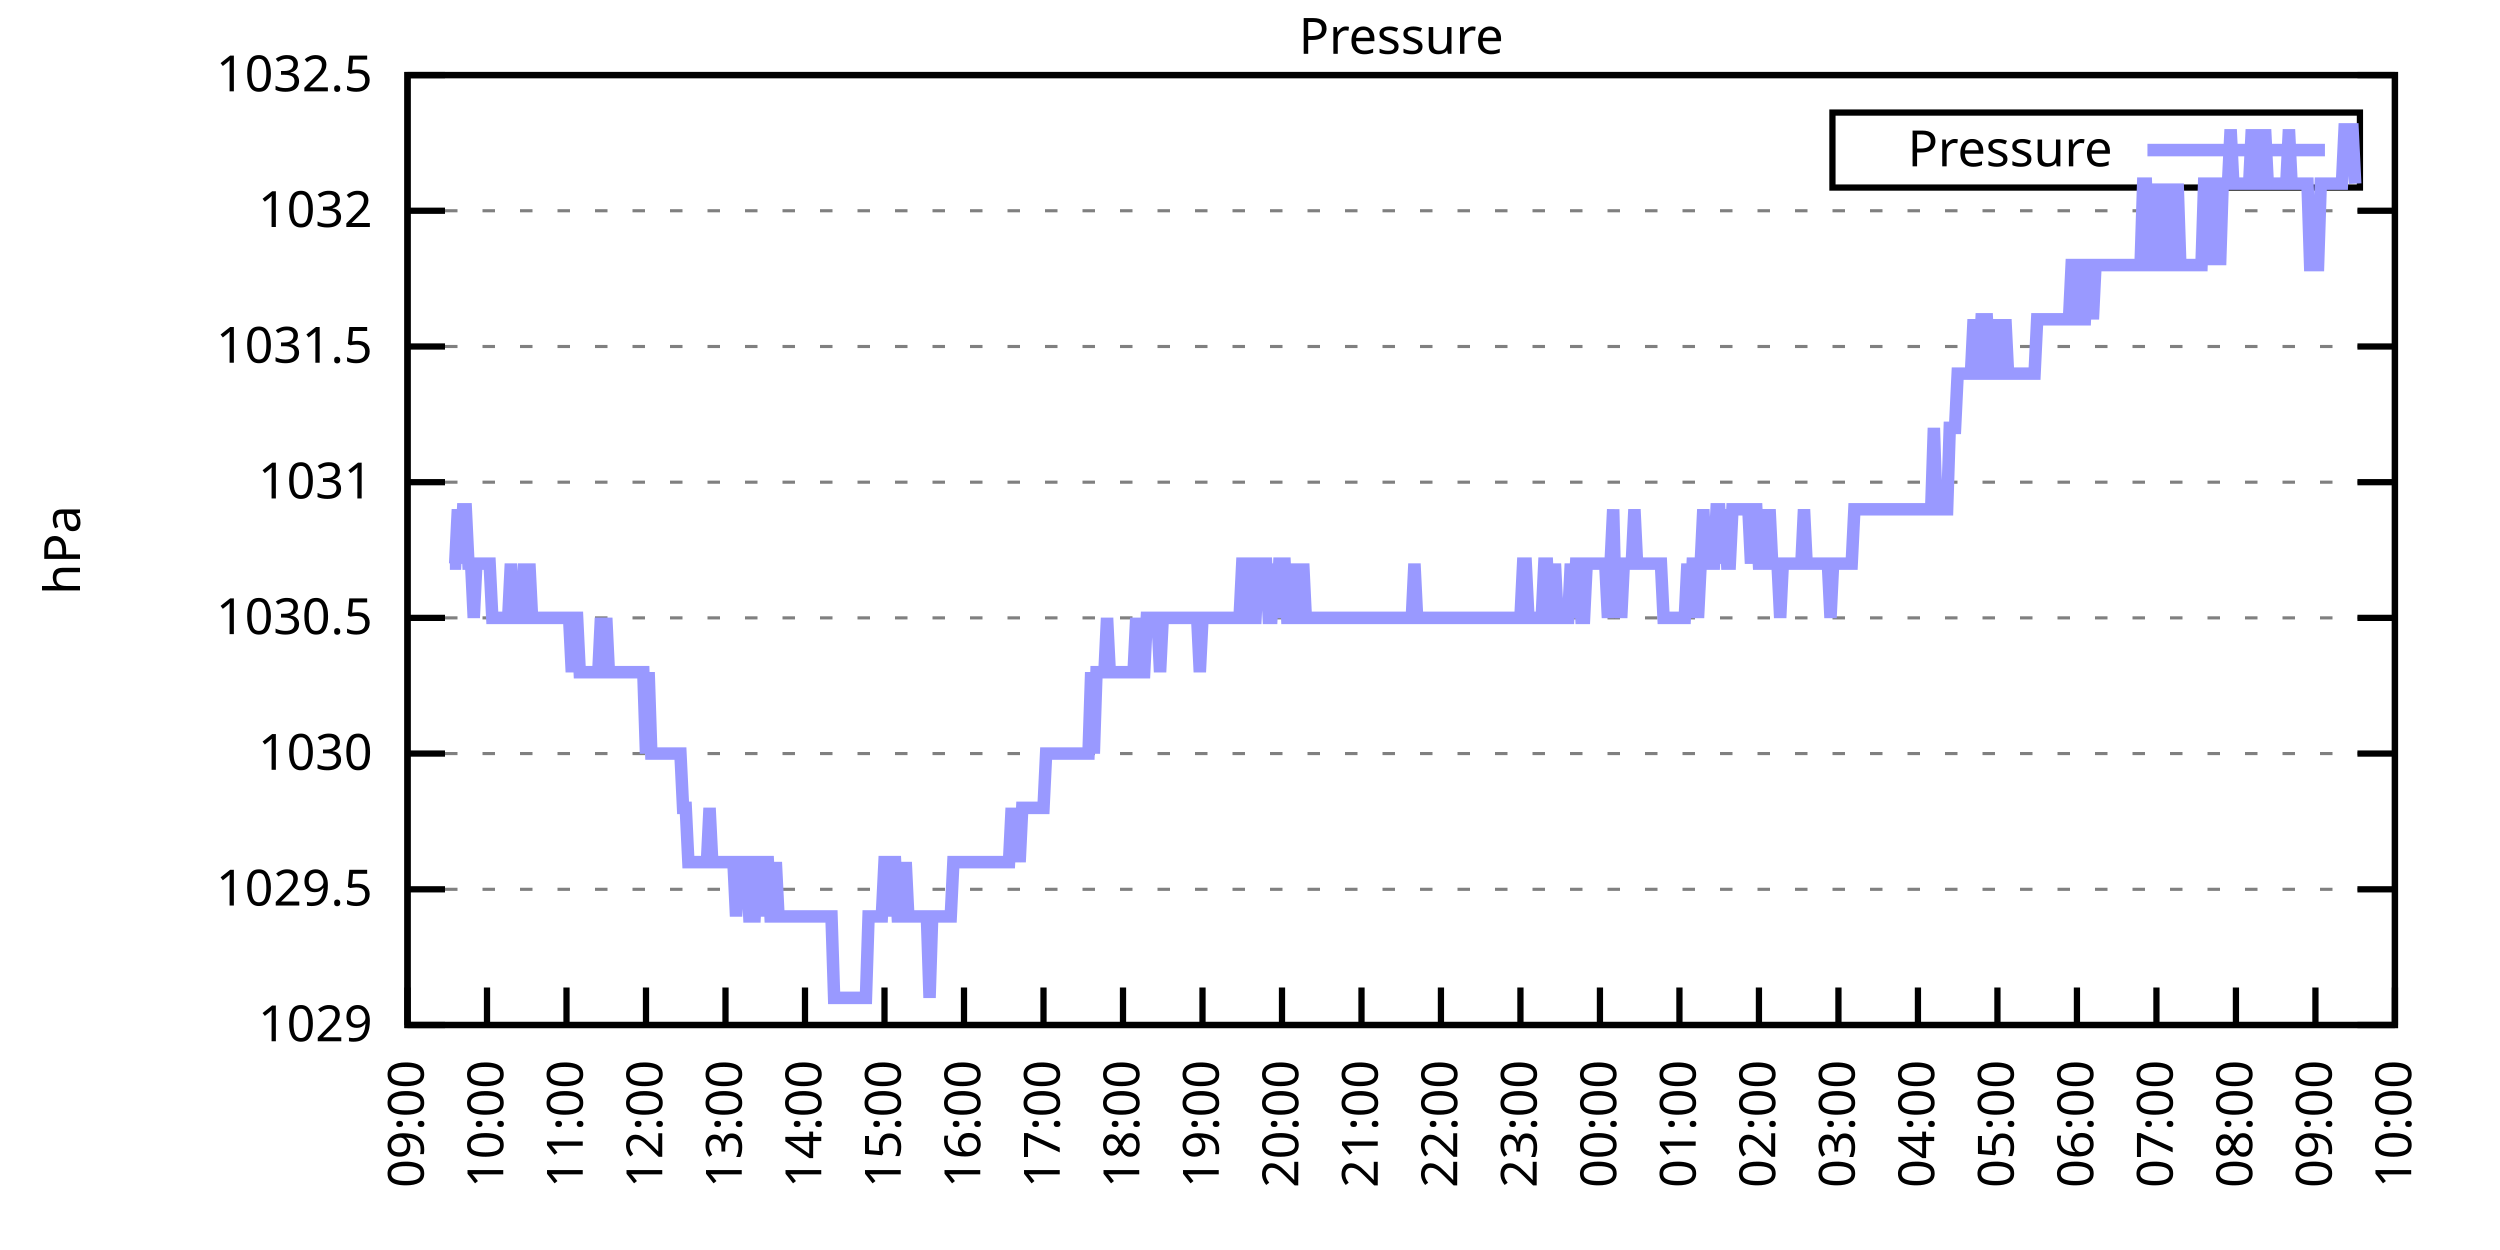
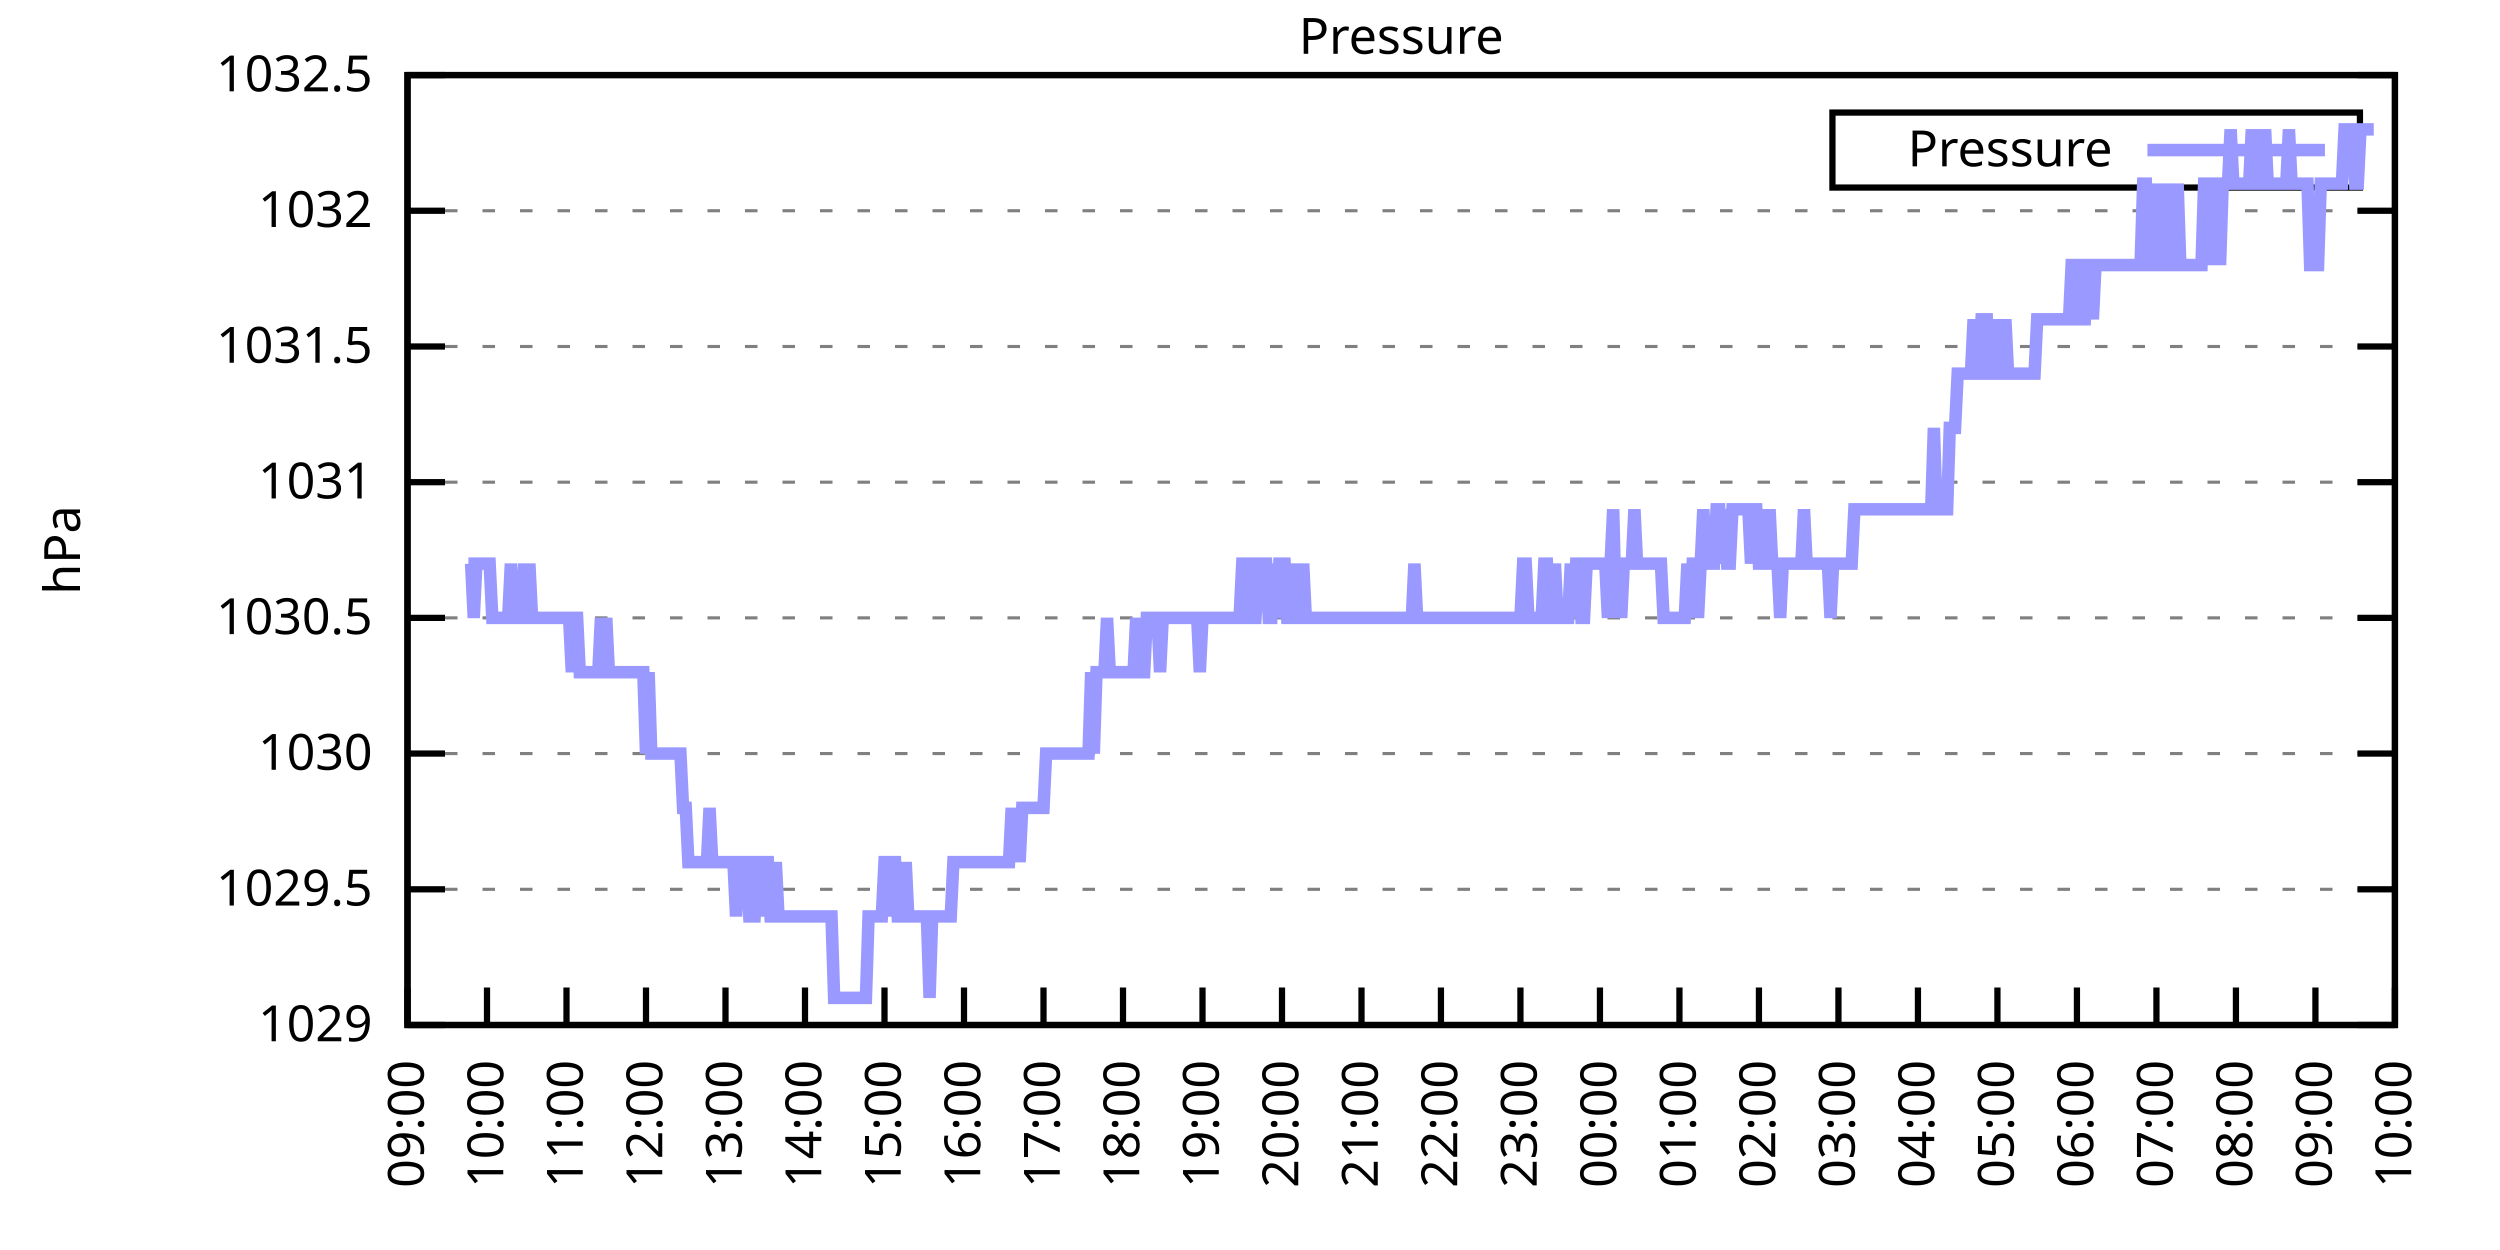
<svg xmlns="http://www.w3.org/2000/svg" xmlns:xlink="http://www.w3.org/1999/xlink" width="400" height="200" viewBox="0 0 400 200">
  <g id="gnuplot_canvas">
    <rect x="0" y="0" width="400" height="200" fill="none" />
    <defs>
      <circle id="gpDot" r="0.5" stroke-width="0.5" stroke="currentColor" />
      <path id="gpPt0" stroke-width="0.333" stroke="currentColor" d="M-1,0 h2 M0,-1 v2" />
      <path id="gpPt1" stroke-width="0.333" stroke="currentColor" d="M-1,-1 L1,1 M1,-1 L-1,1" />
      <path id="gpPt2" stroke-width="0.333" stroke="currentColor" d="M-1,0 L1,0 M0,-1 L0,1 M-1,-1 L1,1 M-1,1 L1,-1" />
      <rect id="gpPt3" stroke-width="0.333" stroke="currentColor" x="-1" y="-1" width="2" height="2" />
      <rect id="gpPt4" stroke-width="0.333" stroke="currentColor" fill="currentColor" x="-1" y="-1" width="2" height="2" />
      <circle id="gpPt5" stroke-width="0.333" stroke="currentColor" cx="0" cy="0" r="1" />
      <use xlink:href="#gpPt5" id="gpPt6" fill="currentColor" stroke="none" />
      <path id="gpPt7" stroke-width="0.333" stroke="currentColor" d="M0,-1.33 L-1.33,0.67 L1.33,0.67 z" />
      <use xlink:href="#gpPt7" id="gpPt8" fill="currentColor" stroke="none" />
      <use xlink:href="#gpPt7" id="gpPt9" stroke="currentColor" transform="rotate(180)" />
      <use xlink:href="#gpPt9" id="gpPt10" fill="currentColor" stroke="none" />
      <use xlink:href="#gpPt3" id="gpPt11" stroke="currentColor" transform="rotate(45)" />
      <use xlink:href="#gpPt11" id="gpPt12" fill="currentColor" stroke="none" />
      <path id="gpPt13" stroke-width="0.333" stroke="currentColor" d="M0,1.330 L1.265,0.411 L0.782,-1.067 L-0.782,-1.076 L-1.265,0.411 z" />
      <use xlink:href="#gpPt13" id="gpPt14" fill="currentColor" stroke="none" />
      <filter id="textbox" filterUnits="objectBoundingBox" x="0" y="0" height="1" width="1">
        <feFlood flood-color="white" flood-opacity="1" result="bgnd" />
        <feComposite in="SourceGraphic" in2="bgnd" operator="atop" />
      </filter>
      <filter id="greybox" filterUnits="objectBoundingBox" x="0" y="0" height="1" width="1">
        <feFlood flood-color="lightgrey" flood-opacity="1" result="grey" />
        <feComposite in="SourceGraphic" in2="grey" operator="atop" />
      </filter>
    </defs>
    <g fill="none" color="white" stroke="currentColor" stroke-width="1.00" stroke-linecap="butt" stroke-linejoin="miter">
</g>
    <g fill="none" color="black" stroke="currentColor" stroke-width="1.00" stroke-linecap="butt" stroke-linejoin="miter">
      <g stroke="none" shape-rendering="crispEdges">
        <polygon fill="rgb(255, 255, 255)" points="65.20,164.00 383.18,164.00 383.18,12.02 65.20,12.02 " />
      </g>
    </g>
    <g fill="none" color="black" stroke="currentColor" stroke-width="1.00" stroke-linecap="butt" stroke-linejoin="miter">
</g>
    <g fill="none" color="black" stroke="black" stroke-width="0.50" stroke-linecap="butt" stroke-linejoin="miter">
</g>
    <g fill="none" color="gray" stroke="currentColor" stroke-width="0.50" stroke-linecap="butt" stroke-linejoin="miter">
      <path stroke="gray" stroke-dasharray="2,4" class="gridline" d="M65.20,164.00 L383.19,164.00  " />
    </g>
    <g fill="none" color="gray" stroke="gray" stroke-width="1.00" stroke-linecap="butt" stroke-linejoin="miter">
</g>
    <g fill="none" color="black" stroke="currentColor" stroke-width="1.00" stroke-linecap="butt" stroke-linejoin="miter">
      <path stroke="black" d="M65.20,164.00 L71.20,164.00 M383.19,164.00 L377.19,164.00  " />
      <g transform="translate(59.60,166.60)" stroke="none" fill="black" font-family="Sans" font-size="8.00" text-anchor="end">
        <text>
          <tspan font-family="Sans"> 1029</tspan>
        </text>
      </g>
    </g>
    <g fill="none" color="black" stroke="currentColor" stroke-width="1.00" stroke-linecap="butt" stroke-linejoin="miter">
</g>
    <g fill="none" color="black" stroke="black" stroke-width="0.50" stroke-linecap="butt" stroke-linejoin="miter">
</g>
    <g fill="none" color="gray" stroke="currentColor" stroke-width="0.50" stroke-linecap="butt" stroke-linejoin="miter">
      <path stroke="gray" stroke-dasharray="2,4" class="gridline" d="M65.20,142.29 L383.19,142.29  " />
    </g>
    <g fill="none" color="gray" stroke="gray" stroke-width="1.00" stroke-linecap="butt" stroke-linejoin="miter">
</g>
    <g fill="none" color="black" stroke="currentColor" stroke-width="1.00" stroke-linecap="butt" stroke-linejoin="miter">
      <path stroke="black" d="M65.20,142.29 L71.20,142.29 M383.19,142.29 L377.19,142.29  " />
      <g transform="translate(59.60,144.89)" stroke="none" fill="black" font-family="Sans" font-size="8.00" text-anchor="end">
        <text>
          <tspan font-family="Sans"> 1029.5</tspan>
        </text>
      </g>
    </g>
    <g fill="none" color="black" stroke="currentColor" stroke-width="1.00" stroke-linecap="butt" stroke-linejoin="miter">
</g>
    <g fill="none" color="black" stroke="black" stroke-width="0.50" stroke-linecap="butt" stroke-linejoin="miter">
</g>
    <g fill="none" color="gray" stroke="currentColor" stroke-width="0.50" stroke-linecap="butt" stroke-linejoin="miter">
      <path stroke="gray" stroke-dasharray="2,4" class="gridline" d="M65.20,120.57 L383.19,120.57  " />
    </g>
    <g fill="none" color="gray" stroke="gray" stroke-width="1.00" stroke-linecap="butt" stroke-linejoin="miter">
</g>
    <g fill="none" color="black" stroke="currentColor" stroke-width="1.00" stroke-linecap="butt" stroke-linejoin="miter">
      <path stroke="black" d="M65.20,120.57 L71.20,120.57 M383.19,120.57 L377.19,120.57  " />
      <g transform="translate(59.60,123.17)" stroke="none" fill="black" font-family="Sans" font-size="8.00" text-anchor="end">
        <text>
          <tspan font-family="Sans"> 1030</tspan>
        </text>
      </g>
    </g>
    <g fill="none" color="black" stroke="currentColor" stroke-width="1.00" stroke-linecap="butt" stroke-linejoin="miter">
</g>
    <g fill="none" color="black" stroke="black" stroke-width="0.50" stroke-linecap="butt" stroke-linejoin="miter">
</g>
    <g fill="none" color="gray" stroke="currentColor" stroke-width="0.50" stroke-linecap="butt" stroke-linejoin="miter">
      <path stroke="gray" stroke-dasharray="2,4" class="gridline" d="M65.20,98.86 L383.19,98.86  " />
    </g>
    <g fill="none" color="gray" stroke="gray" stroke-width="1.00" stroke-linecap="butt" stroke-linejoin="miter">
</g>
    <g fill="none" color="black" stroke="currentColor" stroke-width="1.00" stroke-linecap="butt" stroke-linejoin="miter">
      <path stroke="black" d="M65.20,98.86 L71.20,98.86 M383.19,98.86 L377.19,98.86  " />
      <g transform="translate(59.60,101.46)" stroke="none" fill="black" font-family="Sans" font-size="8.00" text-anchor="end">
        <text>
          <tspan font-family="Sans"> 1030.5</tspan>
        </text>
      </g>
    </g>
    <g fill="none" color="black" stroke="currentColor" stroke-width="1.00" stroke-linecap="butt" stroke-linejoin="miter">
</g>
    <g fill="none" color="black" stroke="black" stroke-width="0.50" stroke-linecap="butt" stroke-linejoin="miter">
</g>
    <g fill="none" color="gray" stroke="currentColor" stroke-width="0.50" stroke-linecap="butt" stroke-linejoin="miter">
      <path stroke="gray" stroke-dasharray="2,4" class="gridline" d="M65.20,77.15 L383.19,77.15  " />
    </g>
    <g fill="none" color="gray" stroke="gray" stroke-width="1.00" stroke-linecap="butt" stroke-linejoin="miter">
</g>
    <g fill="none" color="black" stroke="currentColor" stroke-width="1.00" stroke-linecap="butt" stroke-linejoin="miter">
      <path stroke="black" d="M65.20,77.15 L71.20,77.15 M383.19,77.15 L377.19,77.15  " />
      <g transform="translate(59.60,79.75)" stroke="none" fill="black" font-family="Sans" font-size="8.00" text-anchor="end">
        <text>
          <tspan font-family="Sans"> 1031</tspan>
        </text>
      </g>
    </g>
    <g fill="none" color="black" stroke="currentColor" stroke-width="1.00" stroke-linecap="butt" stroke-linejoin="miter">
</g>
    <g fill="none" color="black" stroke="black" stroke-width="0.50" stroke-linecap="butt" stroke-linejoin="miter">
</g>
    <g fill="none" color="gray" stroke="currentColor" stroke-width="0.50" stroke-linecap="butt" stroke-linejoin="miter">
      <path stroke="gray" stroke-dasharray="2,4" class="gridline" d="M65.20,55.44 L383.19,55.44  " />
    </g>
    <g fill="none" color="gray" stroke="gray" stroke-width="1.00" stroke-linecap="butt" stroke-linejoin="miter">
</g>
    <g fill="none" color="black" stroke="currentColor" stroke-width="1.00" stroke-linecap="butt" stroke-linejoin="miter">
      <path stroke="black" d="M65.20,55.44 L71.20,55.44 M383.19,55.44 L377.19,55.44  " />
      <g transform="translate(59.60,58.04)" stroke="none" fill="black" font-family="Sans" font-size="8.00" text-anchor="end">
        <text>
          <tspan font-family="Sans"> 1031.5</tspan>
        </text>
      </g>
    </g>
    <g fill="none" color="black" stroke="currentColor" stroke-width="1.00" stroke-linecap="butt" stroke-linejoin="miter">
</g>
    <g fill="none" color="black" stroke="black" stroke-width="0.50" stroke-linecap="butt" stroke-linejoin="miter">
</g>
    <g fill="none" color="gray" stroke="currentColor" stroke-width="0.50" stroke-linecap="butt" stroke-linejoin="miter">
      <path stroke="gray" stroke-dasharray="2,4" class="gridline" d="M65.20,33.72 L383.19,33.72  " />
    </g>
    <g fill="none" color="gray" stroke="gray" stroke-width="1.00" stroke-linecap="butt" stroke-linejoin="miter">
</g>
    <g fill="none" color="black" stroke="currentColor" stroke-width="1.00" stroke-linecap="butt" stroke-linejoin="miter">
      <path stroke="black" d="M65.20,33.72 L71.20,33.72 M383.19,33.72 L377.19,33.72  " />
      <g transform="translate(59.60,36.32)" stroke="none" fill="black" font-family="Sans" font-size="8.00" text-anchor="end">
        <text>
          <tspan font-family="Sans"> 1032</tspan>
        </text>
      </g>
    </g>
    <g fill="none" color="black" stroke="currentColor" stroke-width="1.00" stroke-linecap="butt" stroke-linejoin="miter">
</g>
    <g fill="none" color="black" stroke="black" stroke-width="0.50" stroke-linecap="butt" stroke-linejoin="miter">
</g>
    <g fill="none" color="gray" stroke="currentColor" stroke-width="0.50" stroke-linecap="butt" stroke-linejoin="miter">
      <path stroke="gray" stroke-dasharray="2,4" class="gridline" d="M65.20,12.01 L383.19,12.01  " />
    </g>
    <g fill="none" color="gray" stroke="gray" stroke-width="1.00" stroke-linecap="butt" stroke-linejoin="miter">
</g>
    <g fill="none" color="black" stroke="currentColor" stroke-width="1.00" stroke-linecap="butt" stroke-linejoin="miter">
      <path stroke="black" d="M65.20,12.01 L71.20,12.01 M383.19,12.01 L377.19,12.01  " />
      <g transform="translate(59.60,14.61)" stroke="none" fill="black" font-family="Sans" font-size="8.00" text-anchor="end">
        <text>
          <tspan font-family="Sans"> 1032.5</tspan>
        </text>
      </g>
    </g>
    <g fill="none" color="black" stroke="currentColor" stroke-width="1.00" stroke-linecap="butt" stroke-linejoin="miter">
      <path stroke="black" d="M65.20,164.00 L65.20,158.00  " />
      <g transform="translate(67.80,169.60) rotate(270.00)" stroke="none" fill="black" font-family="Sans" font-size="8.00" text-anchor="end">
        <text>
          <tspan font-family="Sans">09:00</tspan>
        </text>
      </g>
    </g>
    <g fill="none" color="black" stroke="currentColor" stroke-width="1.00" stroke-linecap="butt" stroke-linejoin="miter">
      <path stroke="black" d="M77.92,164.00 L77.92,158.00  " />
      <g transform="translate(80.52,169.60) rotate(270.00)" stroke="none" fill="black" font-family="Sans" font-size="8.00" text-anchor="end">
        <text>
          <tspan font-family="Sans">10:00</tspan>
        </text>
      </g>
    </g>
    <g fill="none" color="black" stroke="currentColor" stroke-width="1.00" stroke-linecap="butt" stroke-linejoin="miter">
      <path stroke="black" d="M90.64,164.00 L90.64,158.00  " />
      <g transform="translate(93.24,169.60) rotate(270.00)" stroke="none" fill="black" font-family="Sans" font-size="8.00" text-anchor="end">
        <text>
          <tspan font-family="Sans">11:00</tspan>
        </text>
      </g>
    </g>
    <g fill="none" color="black" stroke="currentColor" stroke-width="1.00" stroke-linecap="butt" stroke-linejoin="miter">
      <path stroke="black" d="M103.36,164.00 L103.36,158.00  " />
      <g transform="translate(105.96,169.60) rotate(270.00)" stroke="none" fill="black" font-family="Sans" font-size="8.00" text-anchor="end">
        <text>
          <tspan font-family="Sans">12:00</tspan>
        </text>
      </g>
    </g>
    <g fill="none" color="black" stroke="currentColor" stroke-width="1.00" stroke-linecap="butt" stroke-linejoin="miter">
      <path stroke="black" d="M116.08,164.00 L116.08,158.00  " />
      <g transform="translate(118.68,169.60) rotate(270.00)" stroke="none" fill="black" font-family="Sans" font-size="8.00" text-anchor="end">
        <text>
          <tspan font-family="Sans">13:00</tspan>
        </text>
      </g>
    </g>
    <g fill="none" color="black" stroke="currentColor" stroke-width="1.00" stroke-linecap="butt" stroke-linejoin="miter">
      <path stroke="black" d="M128.80,164.00 L128.80,158.00  " />
      <g transform="translate(131.40,169.60) rotate(270.00)" stroke="none" fill="black" font-family="Sans" font-size="8.00" text-anchor="end">
        <text>
          <tspan font-family="Sans">14:00</tspan>
        </text>
      </g>
    </g>
    <g fill="none" color="black" stroke="currentColor" stroke-width="1.00" stroke-linecap="butt" stroke-linejoin="miter">
      <path stroke="black" d="M141.52,164.00 L141.52,158.00  " />
      <g transform="translate(144.12,169.60) rotate(270.00)" stroke="none" fill="black" font-family="Sans" font-size="8.00" text-anchor="end">
        <text>
          <tspan font-family="Sans">15:00</tspan>
        </text>
      </g>
    </g>
    <g fill="none" color="black" stroke="currentColor" stroke-width="1.00" stroke-linecap="butt" stroke-linejoin="miter">
      <path stroke="black" d="M154.24,164.00 L154.24,158.00  " />
      <g transform="translate(156.84,169.60) rotate(270.00)" stroke="none" fill="black" font-family="Sans" font-size="8.00" text-anchor="end">
        <text>
          <tspan font-family="Sans">16:00</tspan>
        </text>
      </g>
    </g>
    <g fill="none" color="black" stroke="currentColor" stroke-width="1.00" stroke-linecap="butt" stroke-linejoin="miter">
      <path stroke="black" d="M166.96,164.00 L166.96,158.00  " />
      <g transform="translate(169.56,169.60) rotate(270.00)" stroke="none" fill="black" font-family="Sans" font-size="8.00" text-anchor="end">
        <text>
          <tspan font-family="Sans">17:00</tspan>
        </text>
      </g>
    </g>
    <g fill="none" color="black" stroke="currentColor" stroke-width="1.00" stroke-linecap="butt" stroke-linejoin="miter">
      <path stroke="black" d="M179.68,164.00 L179.68,158.00  " />
      <g transform="translate(182.28,169.60) rotate(270.00)" stroke="none" fill="black" font-family="Sans" font-size="8.00" text-anchor="end">
        <text>
          <tspan font-family="Sans">18:00</tspan>
        </text>
      </g>
    </g>
    <g fill="none" color="black" stroke="currentColor" stroke-width="1.00" stroke-linecap="butt" stroke-linejoin="miter">
      <path stroke="black" d="M192.40,164.00 L192.40,158.00  " />
      <g transform="translate(195.00,169.60) rotate(270.00)" stroke="none" fill="black" font-family="Sans" font-size="8.00" text-anchor="end">
        <text>
          <tspan font-family="Sans">19:00</tspan>
        </text>
      </g>
    </g>
    <g fill="none" color="black" stroke="currentColor" stroke-width="1.00" stroke-linecap="butt" stroke-linejoin="miter">
      <path stroke="black" d="M205.12,164.00 L205.12,158.00  " />
      <g transform="translate(207.72,169.60) rotate(270.00)" stroke="none" fill="black" font-family="Sans" font-size="8.00" text-anchor="end">
        <text>
          <tspan font-family="Sans">20:00</tspan>
        </text>
      </g>
    </g>
    <g fill="none" color="black" stroke="currentColor" stroke-width="1.00" stroke-linecap="butt" stroke-linejoin="miter">
      <path stroke="black" d="M217.84,164.00 L217.84,158.00  " />
      <g transform="translate(220.44,169.60) rotate(270.00)" stroke="none" fill="black" font-family="Sans" font-size="8.00" text-anchor="end">
        <text>
          <tspan font-family="Sans">21:00</tspan>
        </text>
      </g>
    </g>
    <g fill="none" color="black" stroke="currentColor" stroke-width="1.00" stroke-linecap="butt" stroke-linejoin="miter">
      <path stroke="black" d="M230.55,164.00 L230.55,158.00  " />
      <g transform="translate(233.15,169.60) rotate(270.00)" stroke="none" fill="black" font-family="Sans" font-size="8.00" text-anchor="end">
        <text>
          <tspan font-family="Sans">22:00</tspan>
        </text>
      </g>
    </g>
    <g fill="none" color="black" stroke="currentColor" stroke-width="1.00" stroke-linecap="butt" stroke-linejoin="miter">
      <path stroke="black" d="M243.27,164.00 L243.27,158.00  " />
      <g transform="translate(245.87,169.60) rotate(270.00)" stroke="none" fill="black" font-family="Sans" font-size="8.00" text-anchor="end">
        <text>
          <tspan font-family="Sans">23:00</tspan>
        </text>
      </g>
    </g>
    <g fill="none" color="black" stroke="currentColor" stroke-width="1.00" stroke-linecap="butt" stroke-linejoin="miter">
      <path stroke="black" d="M255.99,164.00 L255.99,158.00  " />
      <g transform="translate(258.59,169.60) rotate(270.00)" stroke="none" fill="black" font-family="Sans" font-size="8.00" text-anchor="end">
        <text>
          <tspan font-family="Sans">00:00</tspan>
        </text>
      </g>
    </g>
    <g fill="none" color="black" stroke="currentColor" stroke-width="1.00" stroke-linecap="butt" stroke-linejoin="miter">
      <path stroke="black" d="M268.71,164.00 L268.71,158.00  " />
      <g transform="translate(271.31,169.60) rotate(270.00)" stroke="none" fill="black" font-family="Sans" font-size="8.00" text-anchor="end">
        <text>
          <tspan font-family="Sans">01:00</tspan>
        </text>
      </g>
    </g>
    <g fill="none" color="black" stroke="currentColor" stroke-width="1.00" stroke-linecap="butt" stroke-linejoin="miter">
      <path stroke="black" d="M281.43,164.00 L281.43,158.00  " />
      <g transform="translate(284.03,169.60) rotate(270.00)" stroke="none" fill="black" font-family="Sans" font-size="8.00" text-anchor="end">
        <text>
          <tspan font-family="Sans">02:00</tspan>
        </text>
      </g>
    </g>
    <g fill="none" color="black" stroke="currentColor" stroke-width="1.00" stroke-linecap="butt" stroke-linejoin="miter">
      <path stroke="black" d="M294.15,164.00 L294.15,158.00  " />
      <g transform="translate(296.75,169.60) rotate(270.00)" stroke="none" fill="black" font-family="Sans" font-size="8.00" text-anchor="end">
        <text>
          <tspan font-family="Sans">03:00</tspan>
        </text>
      </g>
    </g>
    <g fill="none" color="black" stroke="currentColor" stroke-width="1.00" stroke-linecap="butt" stroke-linejoin="miter">
      <path stroke="black" d="M306.87,164.00 L306.87,158.00  " />
      <g transform="translate(309.47,169.60) rotate(270.00)" stroke="none" fill="black" font-family="Sans" font-size="8.00" text-anchor="end">
        <text>
          <tspan font-family="Sans">04:00</tspan>
        </text>
      </g>
    </g>
    <g fill="none" color="black" stroke="currentColor" stroke-width="1.00" stroke-linecap="butt" stroke-linejoin="miter">
      <path stroke="black" d="M319.59,164.00 L319.59,158.00  " />
      <g transform="translate(322.19,169.60) rotate(270.00)" stroke="none" fill="black" font-family="Sans" font-size="8.00" text-anchor="end">
        <text>
          <tspan font-family="Sans">05:00</tspan>
        </text>
      </g>
    </g>
    <g fill="none" color="black" stroke="currentColor" stroke-width="1.00" stroke-linecap="butt" stroke-linejoin="miter">
      <path stroke="black" d="M332.31,164.00 L332.31,158.00  " />
      <g transform="translate(334.91,169.60) rotate(270.00)" stroke="none" fill="black" font-family="Sans" font-size="8.00" text-anchor="end">
        <text>
          <tspan font-family="Sans">06:00</tspan>
        </text>
      </g>
    </g>
    <g fill="none" color="black" stroke="currentColor" stroke-width="1.00" stroke-linecap="butt" stroke-linejoin="miter">
      <path stroke="black" d="M345.03,164.00 L345.03,158.00  " />
      <g transform="translate(347.63,169.60) rotate(270.00)" stroke="none" fill="black" font-family="Sans" font-size="8.00" text-anchor="end">
        <text>
          <tspan font-family="Sans">07:00</tspan>
        </text>
      </g>
    </g>
    <g fill="none" color="black" stroke="currentColor" stroke-width="1.00" stroke-linecap="butt" stroke-linejoin="miter">
      <path stroke="black" d="M357.75,164.00 L357.75,158.00  " />
      <g transform="translate(360.35,169.60) rotate(270.00)" stroke="none" fill="black" font-family="Sans" font-size="8.00" text-anchor="end">
        <text>
          <tspan font-family="Sans">08:00</tspan>
        </text>
      </g>
    </g>
    <g fill="none" color="black" stroke="currentColor" stroke-width="1.00" stroke-linecap="butt" stroke-linejoin="miter">
      <path stroke="black" d="M370.47,164.00 L370.47,158.00  " />
      <g transform="translate(373.07,169.60) rotate(270.00)" stroke="none" fill="black" font-family="Sans" font-size="8.00" text-anchor="end">
        <text>
          <tspan font-family="Sans">09:00</tspan>
        </text>
      </g>
    </g>
    <g fill="none" color="black" stroke="currentColor" stroke-width="1.00" stroke-linecap="butt" stroke-linejoin="miter">
      <path stroke="black" d="M383.19,164.00 L383.19,158.00  " />
      <g transform="translate(385.79,169.60) rotate(270.00)" stroke="none" fill="black" font-family="Sans" font-size="8.00" text-anchor="end">
        <text>
          <tspan font-family="Sans">10:00</tspan>
        </text>
      </g>
    </g>
    <g fill="none" color="black" stroke="currentColor" stroke-width="1.00" stroke-linecap="butt" stroke-linejoin="miter">
</g>
    <g fill="none" color="black" stroke="currentColor" stroke-width="1.00" stroke-linecap="butt" stroke-linejoin="miter">
      <path stroke="black" d="M65.20,12.01 L65.20,164.00 L383.19,164.00 L383.19,12.01 L65.20,12.01 Z  " />
    </g>
    <g fill="none" color="black" stroke="currentColor" stroke-width="1.00" stroke-linecap="butt" stroke-linejoin="miter">
</g>
    <g fill="none" color="black" stroke="currentColor" stroke-width="1.00" stroke-linecap="butt" stroke-linejoin="miter">
      <path stroke="black" d="M293.19,30.01 L293.19,18.01 L377.59,18.01 L377.59,30.01 L293.19,30.01 Z  " />
    </g>
    <g id="Pressure_plot_1">
      <g fill="none" color="white" stroke="black" stroke-width="2.00" stroke-linecap="butt" stroke-linejoin="miter">
</g>
      <g fill="none" color="black" stroke="currentColor" stroke-width="2.00" stroke-linecap="butt" stroke-linejoin="miter">
        <g transform="translate(337.99,26.61)" stroke="none" fill="black" font-family="Sans" font-size="8.00" text-anchor="end">
          <text>
            <tspan font-family="Sans">Pressure</tspan>
          </text>
        </g>
      </g>
      <g fill="none" color="black" stroke="currentColor" stroke-width="2.00" stroke-linecap="butt" stroke-linejoin="miter">
-         <path stroke="rgb(153, 153, 255)" d="M343.59,24.01 L371.99,24.01 M71.98,90.18 L72.41,90.18 L72.83,90.18 L73.26,81.49 L73.68,90.18 L74.10,81.49   L74.53,81.49 L74.95,90.18 L75.38,90.18 L75.80,98.86 L76.22,90.18 L76.65,90.18 L77.07,90.18 L77.50,90.18   L77.92,90.18 L78.34,90.18 L78.77,98.86 L79.19,98.86 L79.62,98.86 L80.04,98.86 L80.46,98.86 L80.89,98.86   L81.31,98.86 L81.74,90.18 L82.16,98.86 L82.58,98.86 L83.01,98.86 L83.43,98.86 L83.86,90.18 L84.28,98.86   L84.70,90.18 L85.13,98.86 L85.55,98.86 L85.98,98.86 L86.40,98.86 L86.82,98.86 L87.25,98.86 L87.67,98.86   L88.10,98.86 L88.52,98.86 L88.94,98.86 L89.37,98.86 L89.79,98.86 L90.22,98.86 L90.64,98.86 L91.06,98.86   L91.49,107.55 L91.91,98.86 L92.34,98.86 L92.76,107.55 L93.18,107.55 L93.61,107.55 L94.03,107.55 L94.46,107.55   L94.88,107.55 L95.30,107.55 L95.73,107.55 L96.15,98.86 L96.58,107.55 L97.00,98.86 L97.42,107.55 L97.85,107.55   L98.27,107.55 L98.69,107.55 L99.12,107.55 L99.54,107.55 L99.97,107.55 L100.39,107.55 L100.81,107.55 L101.24,107.55   L101.66,107.55 L102.09,107.55 L102.51,107.55 L102.93,107.55 L103.36,120.57 L103.78,107.55 L104.21,120.57 L104.63,120.57   L105.05,120.57 L105.48,120.57 L105.90,120.57 L106.33,120.57 L106.75,120.57 L107.17,120.57 L107.60,120.57 L108.02,120.57   L108.45,120.57 L108.87,120.57 L109.29,129.26 L109.72,129.26 L110.14,137.94 L110.57,137.94 L110.99,137.94 L111.41,137.94   L111.84,137.94 L112.26,137.94 L112.69,137.94 L113.11,137.94 L113.53,129.26 L113.96,137.94 L114.38,137.94 L114.81,137.94   L115.23,137.94 L115.65,137.94 L116.08,137.94 L116.50,137.94 L116.93,137.94 L117.35,137.94 L117.77,146.63 L118.20,137.94   L118.62,137.94 L119.05,137.94 L119.47,137.94 L119.89,146.63 L120.32,146.63 L120.74,146.63 L121.17,137.94 L121.59,137.94   L122.01,146.63 L122.44,137.94 L122.86,137.94 L123.29,146.63 L123.71,146.63 L124.13,137.94 L124.56,146.63 L124.98,146.63   L125.41,146.63 L125.83,146.63 L126.25,146.63 L126.68,146.63 L127.10,146.63 L127.53,146.63 L127.95,146.63 L128.37,146.63   L128.80,146.63 L129.22,146.63 L129.65,146.63 L130.07,146.63 L130.49,146.63 L130.92,146.63 L131.34,146.63 L131.77,146.63   L132.19,146.63 L132.61,146.63 L133.04,146.63 L133.46,159.66 L133.89,159.66 L134.31,159.66 L134.73,159.66 L135.16,159.66   L135.58,159.66 L136.01,159.66 L136.43,159.66 L136.85,159.66 L137.28,159.66 L137.70,159.66 L138.13,159.66 L138.55,159.66   L138.97,146.63 L139.40,146.63 L139.82,146.63 L140.25,146.63 L140.67,146.63 L141.09,146.63 L141.52,137.94 L141.94,137.94   L142.37,146.63 L142.79,137.94 L143.21,137.94 L143.64,146.63 L144.06,146.63 L144.49,146.63 L144.91,137.94 L145.33,146.63   L145.76,146.63 L146.18,146.63 L146.61,146.63 L147.03,146.63 L147.45,146.63 L147.88,146.63 L148.30,146.63 L148.73,159.66   L149.15,146.63 L149.57,146.63 L150.00,146.63 L150.42,146.63 L150.85,146.63 L151.27,146.63 L151.69,146.63 L152.12,146.63   L152.54,137.94 L152.97,137.94 L153.39,137.94 L153.81,137.94 L154.24,137.94 L154.66,137.94 L155.09,137.94 L155.51,137.94   L155.93,137.94 L156.36,137.94 L156.78,137.94 L157.21,137.94 L157.63,137.94 L158.05,137.94 L158.48,137.94 L158.90,137.94   L159.33,137.94 L159.75,137.94 L160.17,137.94 L160.60,137.94 L161.02,137.94 L161.44,137.94 L161.87,129.26 L162.29,137.94   L162.72,129.26 L163.14,137.94 L163.56,129.26 L163.99,129.26 L164.41,129.26 L164.84,129.26 L165.26,129.26 L165.68,129.26   L166.11,129.26 L166.53,129.26 L166.96,129.26 L167.38,120.57 L167.80,120.57 L168.23,120.57 L168.65,120.57 L169.08,120.57   L169.50,120.57 L169.92,120.57 L170.35,120.57 L170.77,120.57 L171.20,120.57 L171.62,120.57 L172.04,120.57 L172.47,120.57   L172.89,120.57 L173.32,120.57 L173.74,120.57 L174.16,120.57 L174.59,107.55 L175.01,120.57 L175.44,107.55 L175.86,107.55   L176.28,107.55 L176.71,107.55 L177.13,98.86 L177.56,107.55 L177.98,107.55 L178.40,107.55 L178.83,107.55 L179.25,107.55   L179.68,107.55 L180.10,107.55 L180.52,107.55 L180.95,107.55 L181.37,107.55 L181.80,98.86 L182.22,107.55 L182.64,107.55   L183.07,107.55 L183.49,98.86 L183.92,98.86 L184.34,98.86 L184.76,98.86 L185.19,98.86 L185.61,107.55 L186.04,98.86   L186.46,98.86 L186.88,98.86 L187.31,98.86 L187.73,98.86 L188.16,98.86 L188.58,98.86 L189.00,98.86 L189.43,98.86   L189.85,98.86 L190.28,98.86 L190.70,98.86 L191.12,98.86 L191.55,98.86 L191.97,107.55 L192.40,98.86 L192.82,98.86   L193.24,98.86 L193.67,98.86 L194.09,98.86 L194.52,98.86 L194.94,98.86 L195.36,98.86 L195.79,98.86 L196.21,98.86   L196.64,98.86 L197.06,98.86 L197.48,98.86 L197.91,98.86 L198.33,98.86 L198.76,90.18 L199.18,90.18 L199.60,90.18   L200.03,98.86 L200.45,98.86 L200.88,98.86 L201.30,90.18 L201.72,90.18 L202.15,90.18 L202.57,90.18 L203.00,98.86   L203.42,98.86 L203.84,90.18 L204.27,98.86 L204.69,90.18 L205.12,90.18 L205.54,90.18 L205.96,98.86 L206.39,98.86   L206.81,98.86 L207.24,90.18 L207.66,98.86 L208.08,98.86 L208.51,90.18 L208.93,98.86 L209.36,98.86 L209.78,98.86   L210.20,98.86 L210.63,98.86 L211.05,98.86 L211.48,98.86 L211.90,98.86 L212.32,98.86 L212.75,98.86 L213.17,98.86   L213.60,98.86 L214.02,98.86 L214.44,98.86 L214.87,98.86 L215.29,98.86 L215.72,98.86 L216.14,98.86 L216.56,98.86   L216.99,98.86 L217.41,98.86 L217.84,98.86 L218.26,98.86 L218.68,98.86 L219.11,98.86 L219.53,98.86 L219.96,98.86   L220.38,98.86 L220.80,98.86 L221.23,98.86 L221.65,98.86 L222.08,98.86 L222.50,98.86 L222.92,98.86 L223.35,98.86   L223.77,98.86 L224.20,98.86 L224.62,98.86 L225.04,98.86 L225.47,98.86 L225.89,98.86 L226.31,90.18 L226.74,98.86   L227.16,98.86 L227.59,98.86 L228.01,98.86 L228.43,98.86 L228.86,98.86 L229.28,98.86 L229.71,98.86 L230.13,98.86   L230.55,98.86 L230.98,98.86 L231.40,98.86 L231.83,98.86 L232.25,98.86 L232.67,98.86 L233.10,98.86 L233.52,98.86   L233.95,98.86 L234.37,98.86 L234.79,98.86 L235.22,98.86 L235.64,98.86 L236.07,98.86 L236.49,98.86 L236.91,98.86   L237.34,98.86 L237.76,98.86 L238.19,98.86 L238.61,98.86 L239.03,98.86 L239.46,98.86 L239.88,98.86 L240.31,98.86   L240.73,98.86 L241.15,98.86 L241.58,98.86 L242.00,98.86 L242.43,98.86 L242.85,98.86 L243.27,98.86 L243.70,90.18   L244.12,90.18 L244.55,98.86 L244.97,98.86 L245.39,98.86 L245.82,98.86 L246.24,98.86 L246.67,98.86 L247.09,90.18   L247.51,90.18 L247.94,98.86 L248.36,98.86 L248.79,90.18 L249.21,98.86 L249.63,98.86 L250.06,98.86 L250.48,98.86   L250.91,98.86 L251.33,90.18 L251.75,98.86 L252.18,90.18 L252.60,90.18 L253.03,98.86 L253.45,98.86 L253.87,90.18   L254.30,90.18 L254.72,90.18 L255.15,90.18 L255.57,90.18 L255.99,90.18 L256.42,90.18 L256.84,90.18 L257.27,98.86   L257.69,90.18 L258.11,81.49 L258.54,98.86 L258.96,90.18 L259.39,98.86 L259.81,90.18 L260.23,90.18 L260.66,90.18   L261.08,90.18 L261.51,81.49 L261.93,90.18 L262.35,90.18 L262.78,90.18 L263.20,90.18 L263.63,90.18 L264.05,90.18   L264.47,90.18 L264.90,90.18 L265.32,90.18 L265.75,90.18 L266.17,98.86 L266.59,98.86 L267.02,98.86 L267.44,98.86   L267.87,98.86 L268.29,98.86 L268.71,98.86 L269.14,98.86 L269.56,98.86 L269.99,90.18 L270.41,98.86 L270.83,90.18   L271.26,90.18 L271.68,98.86 L272.11,90.18 L272.53,81.49 L272.95,90.18 L273.38,90.18 L273.80,90.18 L274.23,90.18   L274.65,81.49 L275.07,81.49 L275.50,90.18 L275.92,81.49 L276.35,90.18 L276.77,90.18 L277.19,81.49 L277.62,81.49   L278.04,81.49 L278.47,81.49 L278.89,81.49 L279.31,81.49 L279.74,81.49 L280.16,90.18 L280.59,81.49 L281.01,81.49   L281.43,90.18 L281.86,90.18 L282.28,81.49 L282.71,90.18 L283.13,81.49 L283.55,90.18 L283.98,90.18 L284.40,90.18   L284.83,98.86 L285.25,90.18 L285.67,90.18 L286.10,90.18 L286.52,90.18 L286.95,90.18 L287.37,90.18 L287.79,90.18   L288.22,90.18 L288.64,81.49 L289.06,90.18 L289.49,90.18 L289.91,90.18 L290.34,90.18 L290.76,90.18 L291.18,90.18   L291.61,90.18 L292.03,90.18 L292.46,90.18 L292.88,98.86 L293.30,90.18 L293.73,90.18 L294.15,90.18 L294.58,90.18   L295.00,90.18 L295.42,90.18 L295.85,90.18 L296.27,90.18 L296.70,81.49 L297.12,81.49 L297.54,81.49 L297.97,81.49   L298.39,81.49 L298.82,81.49 L299.24,81.49 L299.66,81.49 L300.09,81.49 L300.51,81.49 L300.94,81.49 L301.36,81.49   L301.78,81.49 L302.21,81.49 L302.63,81.49 L303.06,81.49 L303.48,81.49 L303.90,81.49 L304.33,81.49 L304.75,81.49   L305.18,81.49 L305.60,81.49 L306.02,81.49 L306.45,81.49 L306.87,81.49 L307.30,81.49 L307.72,81.49 L308.14,81.49   L308.57,81.49 L308.99,81.49 L309.42,68.46 L309.84,81.49 L310.26,81.49 L310.69,81.49 L311.11,81.49 L311.54,81.49   L311.96,68.46 L312.38,68.46 L312.81,68.46 L313.23,59.78 L313.66,59.78 L314.08,59.78 L314.50,59.78 L314.93,59.78   L315.35,59.78 L315.78,51.09 L316.20,59.78 L316.62,59.78 L317.05,51.09 L317.47,51.09 L317.90,51.09 L318.32,59.78   L318.74,59.78 L319.17,59.78 L319.59,51.09 L320.02,59.78 L320.44,59.78 L320.86,51.09 L321.29,59.78 L321.71,59.78   L322.14,59.78 L322.56,59.78 L322.98,59.78 L323.41,59.78 L323.83,59.78 L324.26,59.78 L324.68,59.78 L325.10,59.78   L325.53,59.78 L325.95,51.09 L326.38,51.09 L326.80,51.09 L327.22,51.09 L327.65,51.09 L328.07,51.09 L328.50,51.09   L328.92,51.09 L329.34,51.09 L329.77,51.09 L330.19,51.09 L330.62,51.09 L331.04,51.09 L331.46,42.41 L331.89,42.41   L332.31,42.41 L332.74,51.09 L333.16,51.09 L333.58,51.09 L334.01,42.41 L334.43,42.41 L334.86,51.09 L335.28,42.41   L335.70,42.41 L336.13,42.41 L336.55,42.41 L336.98,42.41 L337.40,42.41 L337.82,42.41 L338.25,42.41 L338.67,42.41   L339.10,42.41 L339.52,42.41 L339.94,42.41 L340.37,42.41 L340.79,42.41 L341.22,42.41 L341.64,42.41 L342.06,42.41   L342.49,42.41 L342.91,29.38 L343.34,29.38 L343.76,42.41 L344.18,42.41 L344.61,29.38 L345.03,42.41 L345.46,42.41   L345.88,42.41 L346.30,29.38 L346.73,42.41 L347.15,29.38 L347.58,42.41 L348.00,42.41 L348.42,29.38 L348.85,42.41   L349.27,42.41 L349.70,42.41 L350.12,42.41 L350.54,42.41 L350.97,42.41 L351.39,42.41 L351.81,42.41 L352.24,42.41   L352.66,29.38 L353.09,29.38 L353.51,29.38 L353.93,42.41 L354.36,29.38 L354.78,29.38 L355.21,42.41 L355.63,29.38   L356.05,29.38 L356.48,29.38 L356.90,20.70 L357.33,29.38 L357.75,29.38 L358.17,29.38 L358.60,29.38 L359.02,29.38   L359.45,29.38 L359.87,29.38 L360.29,20.70 L360.72,29.38 L361.14,29.38 L361.57,20.70 L361.99,29.38 L362.41,20.70   L362.84,29.38 L363.26,29.38 L363.69,29.38 L364.11,29.38 L364.53,29.38 L364.96,29.38 L365.38,29.38 L365.81,29.38   L366.23,20.70 L366.65,29.38 L367.08,29.38 L367.50,29.38 L367.93,29.38 L368.35,29.38 L368.77,29.38 L369.20,29.38   L369.62,42.41 L370.05,42.41 L370.47,42.41 L370.89,42.41 L371.32,29.38 L371.74,29.38 L372.17,29.38 L372.59,29.38   L373.01,29.38 L373.44,29.38 L373.86,29.38 L374.29,29.38 L374.71,29.38 L375.13,20.70 L375.56,20.70 L375.98,20.70   L376.41,20.70 L376.83,29.38  " />
+         <path stroke="rgb(153, 153, 255)" d="M343.59,24.01 L371.99,24.01 M74.95,90.18 L75.38,90.18 L75.80,98.86 L76.22,90.18 L76.65,90.18 L77.07,90.18   L77.50,90.18 L77.92,90.18 L78.34,90.18 L78.77,98.86 L79.19,98.86 L79.62,98.86 L80.04,98.86 L80.46,98.86   L80.89,98.86 L81.31,98.86 L81.74,90.18 L82.16,98.86 L82.58,98.86 L83.01,98.86 L83.43,98.86 L83.86,90.18   L84.28,98.86 L84.70,90.18 L85.13,98.86 L85.55,98.86 L85.98,98.86 L86.40,98.86 L86.82,98.86 L87.25,98.86   L87.67,98.86 L88.10,98.86 L88.52,98.86 L88.94,98.86 L89.37,98.86 L89.79,98.86 L90.22,98.86 L90.64,98.86   L91.06,98.86 L91.49,107.55 L91.91,98.86 L92.34,98.86 L92.76,107.55 L93.18,107.55 L93.61,107.55 L94.03,107.55   L94.46,107.55 L94.88,107.55 L95.30,107.55 L95.73,107.55 L96.15,98.86 L96.58,107.55 L97.00,98.86 L97.42,107.55   L97.85,107.55 L98.27,107.55 L98.69,107.55 L99.12,107.55 L99.54,107.55 L99.97,107.55 L100.39,107.55 L100.81,107.55   L101.24,107.55 L101.66,107.55 L102.09,107.55 L102.51,107.55 L102.93,107.55 L103.36,120.57 L103.78,107.55 L104.21,120.57   L104.63,120.57 L105.05,120.57 L105.48,120.57 L105.90,120.57 L106.33,120.57 L106.75,120.57 L107.17,120.57 L107.60,120.57   L108.02,120.57 L108.45,120.57 L108.87,120.57 L109.29,129.26 L109.72,129.26 L110.14,137.94 L110.57,137.94 L110.99,137.94   L111.41,137.94 L111.84,137.94 L112.26,137.94 L112.69,137.94 L113.11,137.94 L113.53,129.26 L113.96,137.94 L114.38,137.94   L114.81,137.94 L115.23,137.94 L115.65,137.94 L116.08,137.94 L116.50,137.94 L116.93,137.94 L117.35,137.94 L117.77,146.63   L118.20,137.94 L118.62,137.94 L119.05,137.94 L119.47,137.94 L119.89,146.63 L120.32,146.63 L120.74,146.63 L121.17,137.94   L121.59,137.94 L122.01,146.63 L122.44,137.94 L122.86,137.94 L123.29,146.63 L123.71,146.63 L124.13,137.94 L124.56,146.63   L124.98,146.63 L125.41,146.63 L125.83,146.63 L126.25,146.63 L126.68,146.63 L127.10,146.63 L127.53,146.63 L127.95,146.63   L128.37,146.63 L128.80,146.63 L129.22,146.63 L129.65,146.63 L130.07,146.63 L130.49,146.63 L130.92,146.63 L131.34,146.63   L131.77,146.63 L132.19,146.63 L132.61,146.63 L133.04,146.63 L133.46,159.66 L133.89,159.66 L134.31,159.66 L134.73,159.66   L135.16,159.66 L135.58,159.66 L136.01,159.66 L136.43,159.66 L136.85,159.66 L137.28,159.66 L137.70,159.66 L138.13,159.66   L138.55,159.66 L138.97,146.63 L139.40,146.63 L139.82,146.63 L140.25,146.63 L140.67,146.63 L141.09,146.63 L141.52,137.94   L141.94,137.94 L142.37,146.63 L142.79,137.94 L143.21,137.94 L143.64,146.63 L144.06,146.63 L144.49,146.63 L144.91,137.94   L145.33,146.63 L145.76,146.63 L146.18,146.63 L146.61,146.63 L147.03,146.63 L147.45,146.63 L147.88,146.63 L148.30,146.63   L148.73,159.66 L149.15,146.63 L149.57,146.63 L150.00,146.63 L150.42,146.63 L150.85,146.63 L151.27,146.63 L151.69,146.63   L152.12,146.63 L152.54,137.94 L152.97,137.94 L153.39,137.94 L153.81,137.94 L154.24,137.94 L154.66,137.94 L155.09,137.94   L155.51,137.94 L155.93,137.94 L156.36,137.94 L156.78,137.94 L157.21,137.94 L157.63,137.94 L158.05,137.94 L158.48,137.94   L158.90,137.94 L159.33,137.94 L159.75,137.94 L160.17,137.94 L160.60,137.94 L161.02,137.94 L161.44,137.94 L161.87,129.26   L162.29,137.94 L162.72,129.26 L163.14,137.94 L163.56,129.26 L163.99,129.26 L164.41,129.26 L164.84,129.26 L165.26,129.26   L165.68,129.26 L166.11,129.26 L166.53,129.26 L166.96,129.26 L167.38,120.57 L167.80,120.57 L168.23,120.57 L168.65,120.57   L169.08,120.57 L169.50,120.57 L169.92,120.57 L170.35,120.57 L170.77,120.57 L171.20,120.57 L171.62,120.57 L172.04,120.57   L172.47,120.57 L172.89,120.57 L173.32,120.57 L173.74,120.57 L174.16,120.57 L174.59,107.55 L175.01,120.57 L175.44,107.55   L175.86,107.55 L176.28,107.55 L176.71,107.55 L177.13,98.86 L177.56,107.55 L177.98,107.55 L178.40,107.55 L178.83,107.55   L179.25,107.55 L179.68,107.55 L180.10,107.55 L180.52,107.55 L180.95,107.55 L181.37,107.55 L181.80,98.86 L182.22,107.55   L182.64,107.55 L183.07,107.55 L183.49,98.86 L183.92,98.86 L184.34,98.86 L184.76,98.86 L185.19,98.86 L185.61,107.55   L186.04,98.86 L186.46,98.86 L186.88,98.86 L187.31,98.86 L187.73,98.86 L188.16,98.86 L188.58,98.86 L189.00,98.86   L189.43,98.86 L189.85,98.86 L190.28,98.86 L190.70,98.86 L191.12,98.86 L191.55,98.86 L191.97,107.55 L192.40,98.86   L192.82,98.86 L193.24,98.86 L193.67,98.86 L194.09,98.86 L194.52,98.86 L194.94,98.86 L195.36,98.86 L195.79,98.86   L196.21,98.86 L196.64,98.86 L197.06,98.86 L197.48,98.86 L197.91,98.86 L198.33,98.86 L198.76,90.18 L199.18,90.18   L199.60,90.18 L200.03,98.86 L200.45,98.86 L200.88,98.86 L201.30,90.18 L201.72,90.18 L202.15,90.18 L202.57,90.18   L203.00,98.86 L203.42,98.86 L203.84,90.18 L204.27,98.86 L204.69,90.18 L205.12,90.18 L205.54,90.18 L205.96,98.86   L206.39,98.86 L206.81,98.86 L207.24,90.18 L207.66,98.86 L208.08,98.86 L208.51,90.18 L208.93,98.86 L209.36,98.86   L209.78,98.86 L210.20,98.86 L210.63,98.86 L211.05,98.86 L211.48,98.86 L211.90,98.86 L212.32,98.86 L212.75,98.86   L213.17,98.86 L213.60,98.86 L214.02,98.86 L214.44,98.86 L214.87,98.86 L215.29,98.86 L215.72,98.86 L216.14,98.86   L216.56,98.86 L216.99,98.86 L217.41,98.86 L217.84,98.86 L218.26,98.86 L218.68,98.86 L219.11,98.86 L219.53,98.86   L219.96,98.86 L220.38,98.86 L220.80,98.86 L221.23,98.86 L221.65,98.86 L222.08,98.86 L222.50,98.86 L222.92,98.86   L223.35,98.86 L223.77,98.86 L224.20,98.86 L224.62,98.86 L225.04,98.86 L225.47,98.86 L225.89,98.86 L226.31,90.18   L226.74,98.86 L227.16,98.86 L227.59,98.86 L228.01,98.86 L228.43,98.86 L228.86,98.86 L229.28,98.86 L229.71,98.86   L230.13,98.86 L230.55,98.86 L230.98,98.86 L231.40,98.86 L231.83,98.86 L232.25,98.86 L232.67,98.86 L233.10,98.86   L233.52,98.86 L233.95,98.86 L234.37,98.86 L234.79,98.86 L235.22,98.86 L235.64,98.86 L236.07,98.86 L236.49,98.86   L236.91,98.86 L237.34,98.86 L237.76,98.86 L238.19,98.86 L238.61,98.86 L239.03,98.86 L239.46,98.86 L239.88,98.86   L240.31,98.86 L240.73,98.86 L241.15,98.86 L241.58,98.86 L242.00,98.86 L242.43,98.86 L242.85,98.86 L243.27,98.86   L243.70,90.18 L244.12,90.18 L244.55,98.86 L244.97,98.86 L245.39,98.86 L245.82,98.86 L246.24,98.86 L246.67,98.86   L247.09,90.18 L247.51,90.18 L247.94,98.86 L248.36,98.86 L248.79,90.18 L249.21,98.86 L249.63,98.86 L250.06,98.86   L250.48,98.86 L250.91,98.86 L251.33,90.18 L251.75,98.86 L252.18,90.18 L252.60,90.18 L253.03,98.86 L253.45,98.86   L253.87,90.18 L254.30,90.18 L254.72,90.18 L255.15,90.18 L255.57,90.18 L255.99,90.18 L256.42,90.18 L256.84,90.18   L257.27,98.86 L257.69,90.18 L258.11,81.49 L258.54,98.86 L258.96,90.18 L259.39,98.86 L259.81,90.18 L260.23,90.18   L260.66,90.18 L261.08,90.18 L261.51,81.49 L261.93,90.18 L262.35,90.18 L262.78,90.18 L263.20,90.18 L263.63,90.18   L264.05,90.18 L264.47,90.18 L264.90,90.18 L265.32,90.18 L265.75,90.18 L266.17,98.86 L266.59,98.86 L267.02,98.86   L267.44,98.86 L267.87,98.86 L268.29,98.86 L268.71,98.86 L269.14,98.86 L269.56,98.86 L269.99,90.18 L270.41,98.86   L270.83,90.18 L271.26,90.18 L271.68,98.86 L272.11,90.18 L272.53,81.49 L272.95,90.18 L273.38,90.18 L273.80,90.18   L274.23,90.18 L274.65,81.49 L275.07,81.49 L275.50,90.18 L275.92,81.49 L276.35,90.18 L276.77,90.18 L277.19,81.49   L277.62,81.49 L278.04,81.49 L278.47,81.49 L278.89,81.49 L279.31,81.49 L279.74,81.49 L280.16,90.18 L280.59,81.49   L281.01,81.49 L281.43,90.18 L281.86,90.18 L282.28,81.49 L282.71,90.18 L283.13,81.49 L283.55,90.18 L283.98,90.18   L284.40,90.18 L284.83,98.86 L285.25,90.18 L285.67,90.18 L286.10,90.18 L286.52,90.18 L286.95,90.18 L287.37,90.18   L287.79,90.18 L288.22,90.18 L288.64,81.49 L289.06,90.18 L289.49,90.18 L289.91,90.18 L290.34,90.18 L290.76,90.18   L291.18,90.18 L291.61,90.18 L292.03,90.18 L292.46,90.18 L292.88,98.86 L293.30,90.18 L293.73,90.18 L294.15,90.18   L294.58,90.18 L295.00,90.18 L295.42,90.18 L295.85,90.18 L296.27,90.18 L296.70,81.49 L297.12,81.49 L297.54,81.49   L297.97,81.49 L298.39,81.49 L298.82,81.49 L299.24,81.49 L299.66,81.49 L300.09,81.49 L300.51,81.49 L300.94,81.49   L301.36,81.49 L301.78,81.49 L302.21,81.49 L302.63,81.49 L303.06,81.49 L303.48,81.49 L303.90,81.49 L304.33,81.49   L304.75,81.49 L305.18,81.49 L305.60,81.49 L306.02,81.49 L306.45,81.49 L306.87,81.49 L307.30,81.49 L307.72,81.49   L308.14,81.49 L308.57,81.49 L308.99,81.49 L309.42,68.46 L309.84,81.49 L310.26,81.49 L310.69,81.49 L311.11,81.49   L311.54,81.49 L311.96,68.46 L312.38,68.46 L312.81,68.46 L313.23,59.78 L313.66,59.78 L314.08,59.78 L314.50,59.78   L314.93,59.78 L315.35,59.78 L315.78,51.09 L316.20,59.78 L316.62,59.78 L317.05,51.09 L317.47,51.09 L317.90,51.09   L318.32,59.78 L318.74,59.78 L319.17,59.78 L319.59,51.09 L320.02,59.78 L320.44,59.78 L320.86,51.09 L321.29,59.78   L321.71,59.78 L322.14,59.78 L322.56,59.78 L322.98,59.78 L323.41,59.78 L323.83,59.78 L324.26,59.78 L324.68,59.78   L325.10,59.78 L325.53,59.78 L325.95,51.09 L326.38,51.09 L326.80,51.09 L327.22,51.09 L327.65,51.09 L328.07,51.09   L328.50,51.09 L328.92,51.09 L329.34,51.09 L329.77,51.09 L330.19,51.09 L330.62,51.09 L331.04,51.09 L331.46,42.41   L331.89,42.41 L332.31,42.41 L332.74,51.09 L333.16,51.09 L333.58,51.09 L334.01,42.41 L334.43,42.41 L334.86,51.09   L335.28,42.41 L335.70,42.41 L336.13,42.41 L336.55,42.41 L336.98,42.41 L337.40,42.41 L337.82,42.41 L338.25,42.41   L338.67,42.41 L339.10,42.41 L339.52,42.41 L339.94,42.41 L340.37,42.41 L340.79,42.41 L341.22,42.41 L341.64,42.41   L342.06,42.41 L342.49,42.41 L342.91,29.38 L343.34,29.38 L343.76,42.41 L344.18,42.41 L344.61,29.38 L345.03,42.41   L345.46,42.41 L345.88,42.41 L346.30,29.38 L346.73,42.41 L347.15,29.38 L347.58,42.41 L348.00,42.41 L348.42,29.38   L348.85,42.41 L349.27,42.41 L349.70,42.41 L350.12,42.41 L350.54,42.41 L350.97,42.41 L351.39,42.41 L351.81,42.41   L352.24,42.41 L352.66,29.38 L353.09,29.38 L353.51,29.38 L353.93,42.41 L354.36,29.38 L354.78,29.38 L355.21,42.41   L355.63,29.38 L356.05,29.38 L356.48,29.38 L356.90,20.70 L357.33,29.38 L357.75,29.38 L358.17,29.38 L358.60,29.38   L359.02,29.38 L359.45,29.38 L359.87,29.38 L360.29,20.70 L360.72,29.38 L361.14,29.38 L361.57,20.70 L361.99,29.38   L362.41,20.70 L362.84,29.38 L363.26,29.38 L363.69,29.38 L364.11,29.38 L364.53,29.38 L364.96,29.38 L365.38,29.38   L365.81,29.38 L366.23,20.70 L366.65,29.38 L367.08,29.38 L367.50,29.38 L367.93,29.38 L368.35,29.38 L368.77,29.38   L369.20,29.38 L369.62,42.41 L370.05,42.41 L370.47,42.41 L370.89,42.41 L371.32,29.38 L371.74,29.38 L372.17,29.38   L372.59,29.38 L373.01,29.38 L373.44,29.38 L373.86,29.38 L374.29,29.38 L374.71,29.38 L375.13,20.70 L375.56,20.70   L375.98,20.70 L376.41,20.70 L376.83,29.38 L377.25,29.38 L377.68,20.70 L378.10,20.70 L378.53,20.70 L378.95,20.70   L379.37,20.70 L379.80,20.70  " />
      </g>
    </g>
    <g fill="none" color="black" stroke="currentColor" stroke-width="2.00" stroke-linecap="butt" stroke-linejoin="miter">
</g>
    <g fill="none" color="black" stroke="black" stroke-width="1.00" stroke-linecap="butt" stroke-linejoin="miter">
</g>
    <g fill="none" color="black" stroke="currentColor" stroke-width="1.00" stroke-linecap="butt" stroke-linejoin="miter">
      <path stroke="black" d="M65.20,12.01 L65.20,164.00 L383.19,164.00 L383.19,12.01 L65.20,12.01 Z  " />
      <g transform="translate(12.80,88.01) rotate(270.00)" stroke="none" fill="black" font-family="Sans" font-size="8.00" text-anchor="middle">
        <text>
          <tspan font-family="Sans">hPa</tspan>
        </text>
      </g>
    </g>
    <g fill="none" color="black" stroke="currentColor" stroke-width="1.00" stroke-linecap="butt" stroke-linejoin="miter">
</g>
    <g fill="none" color="black" stroke="currentColor" stroke-width="1.00" stroke-linecap="butt" stroke-linejoin="miter">
      <g transform="translate(224.19,8.61)" stroke="none" fill="black" font-family="Sans" font-size="8.00" text-anchor="middle">
        <text>
          <tspan font-family="Sans">Pressure</tspan>
        </text>
      </g>
    </g>
    <g fill="none" color="black" stroke="currentColor" stroke-width="1.00" stroke-linecap="butt" stroke-linejoin="miter">
</g>
  </g>
</svg>
